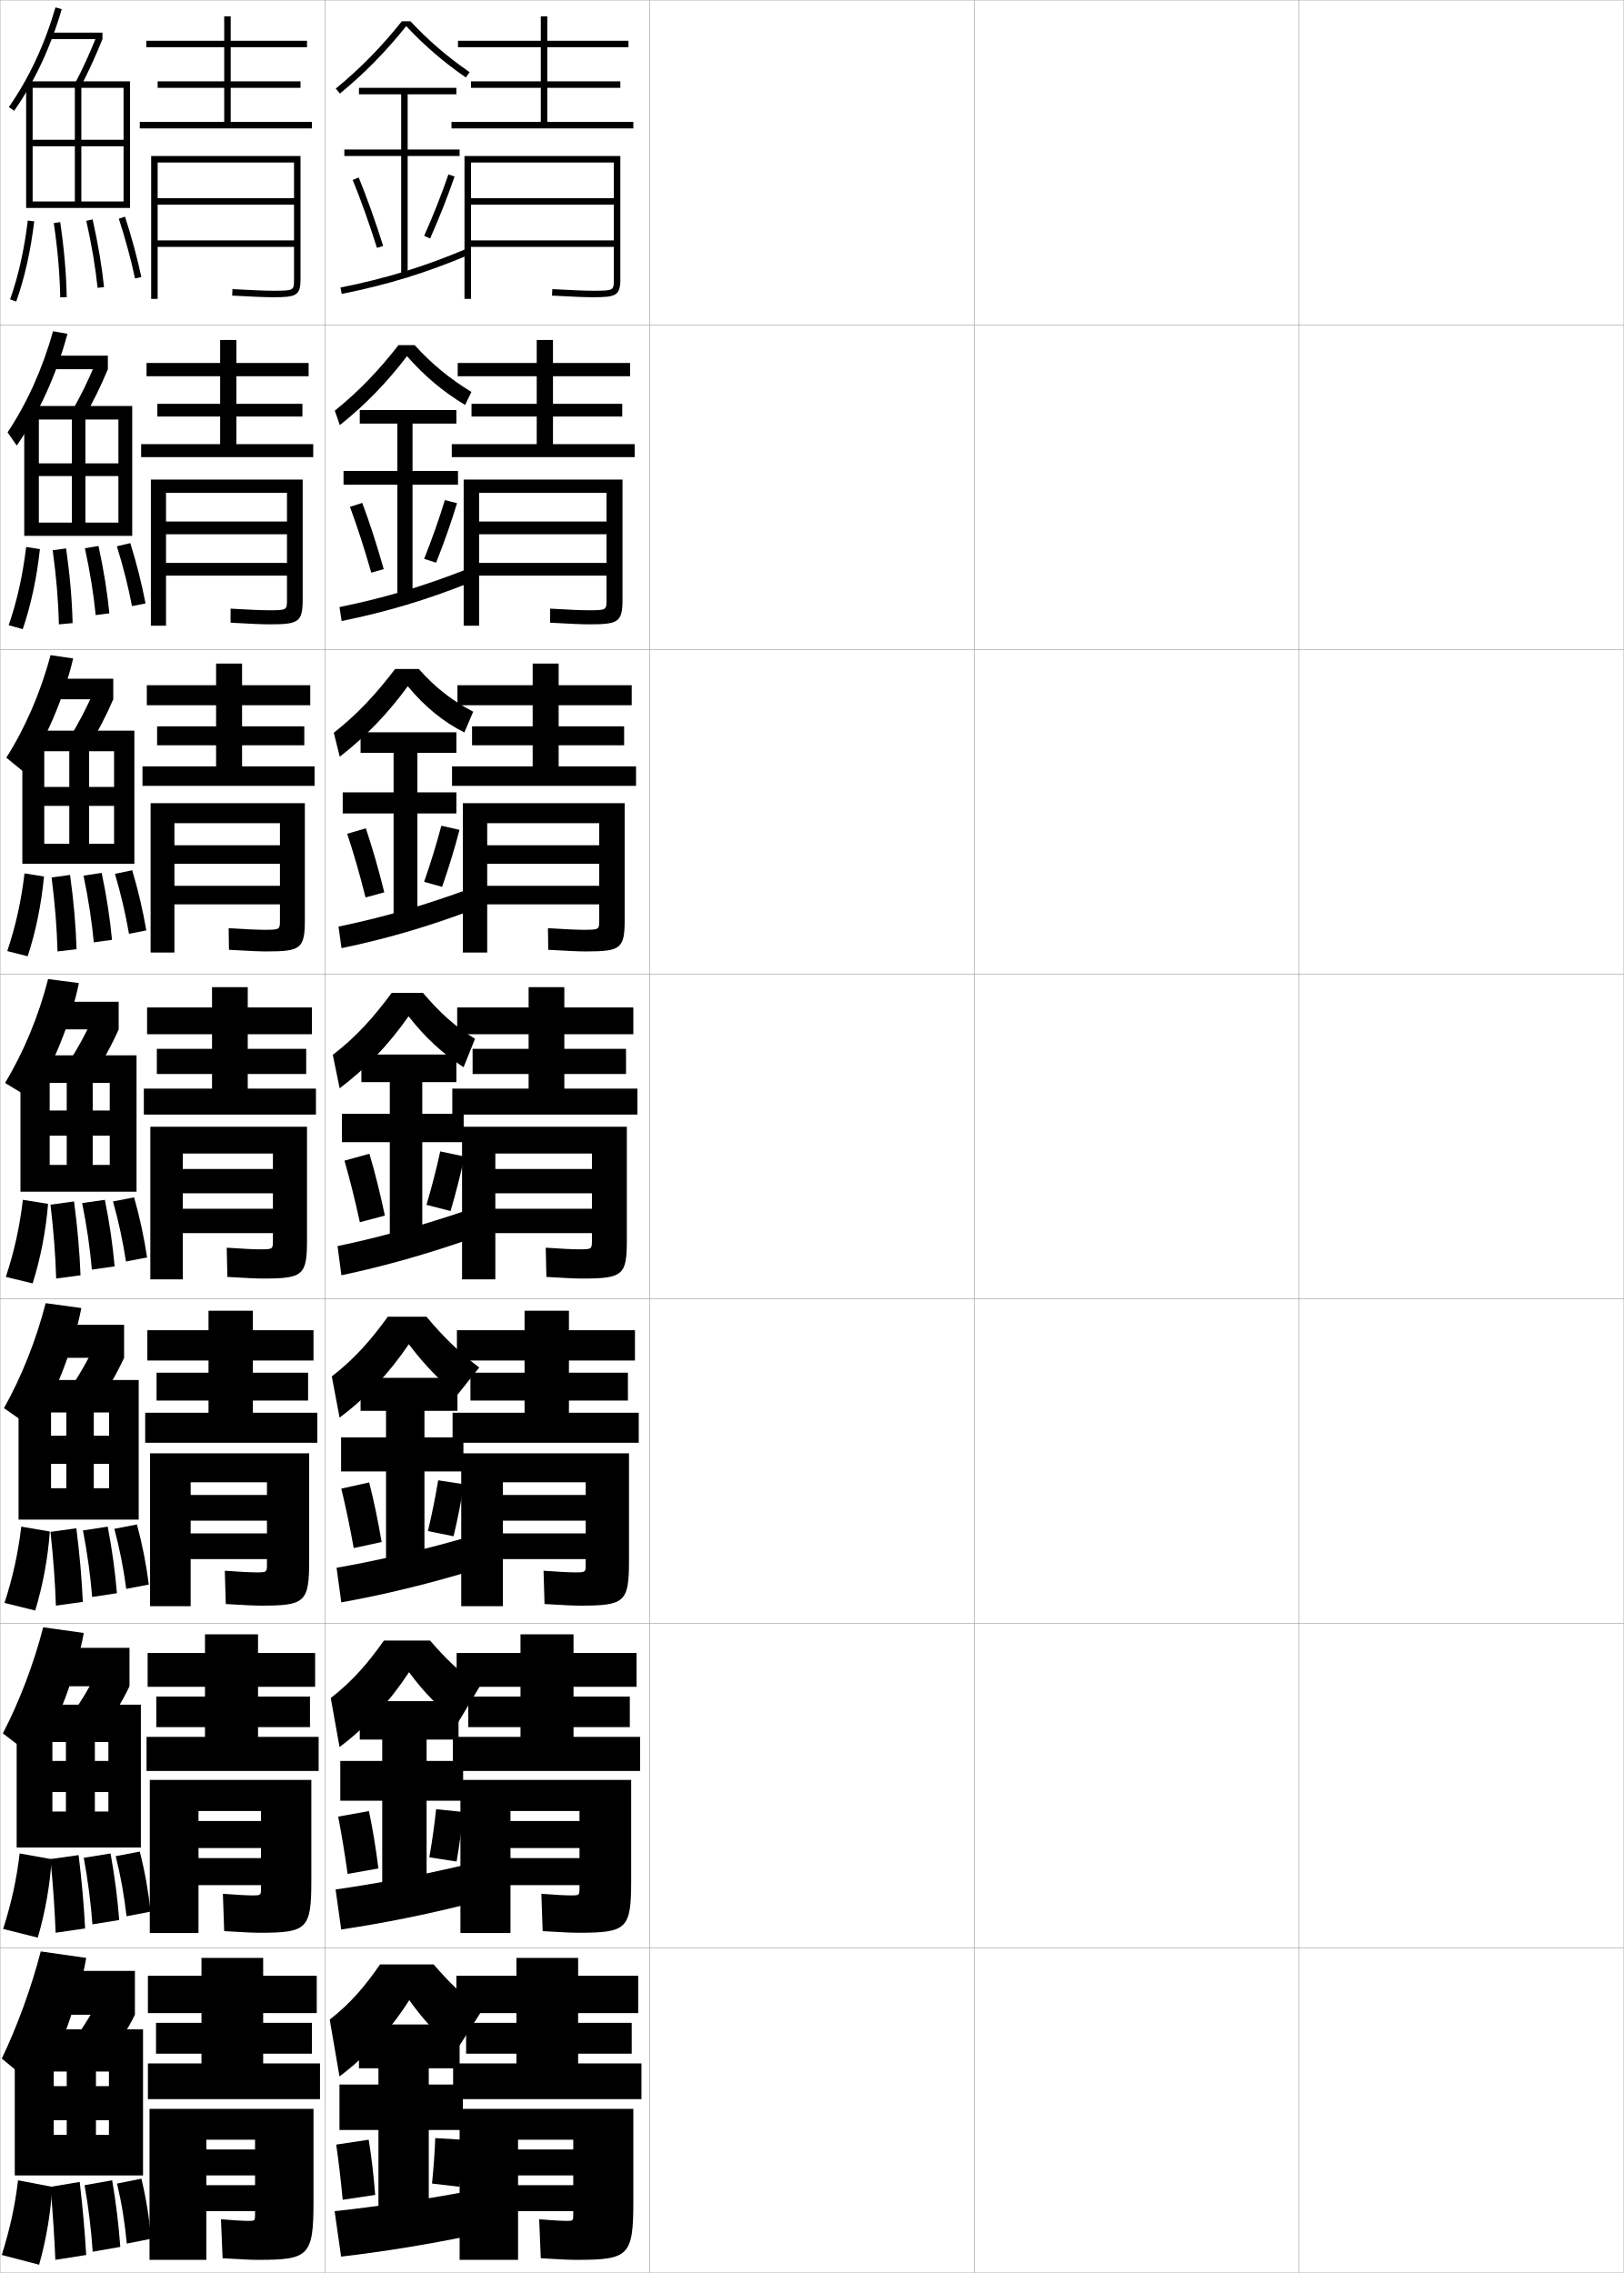
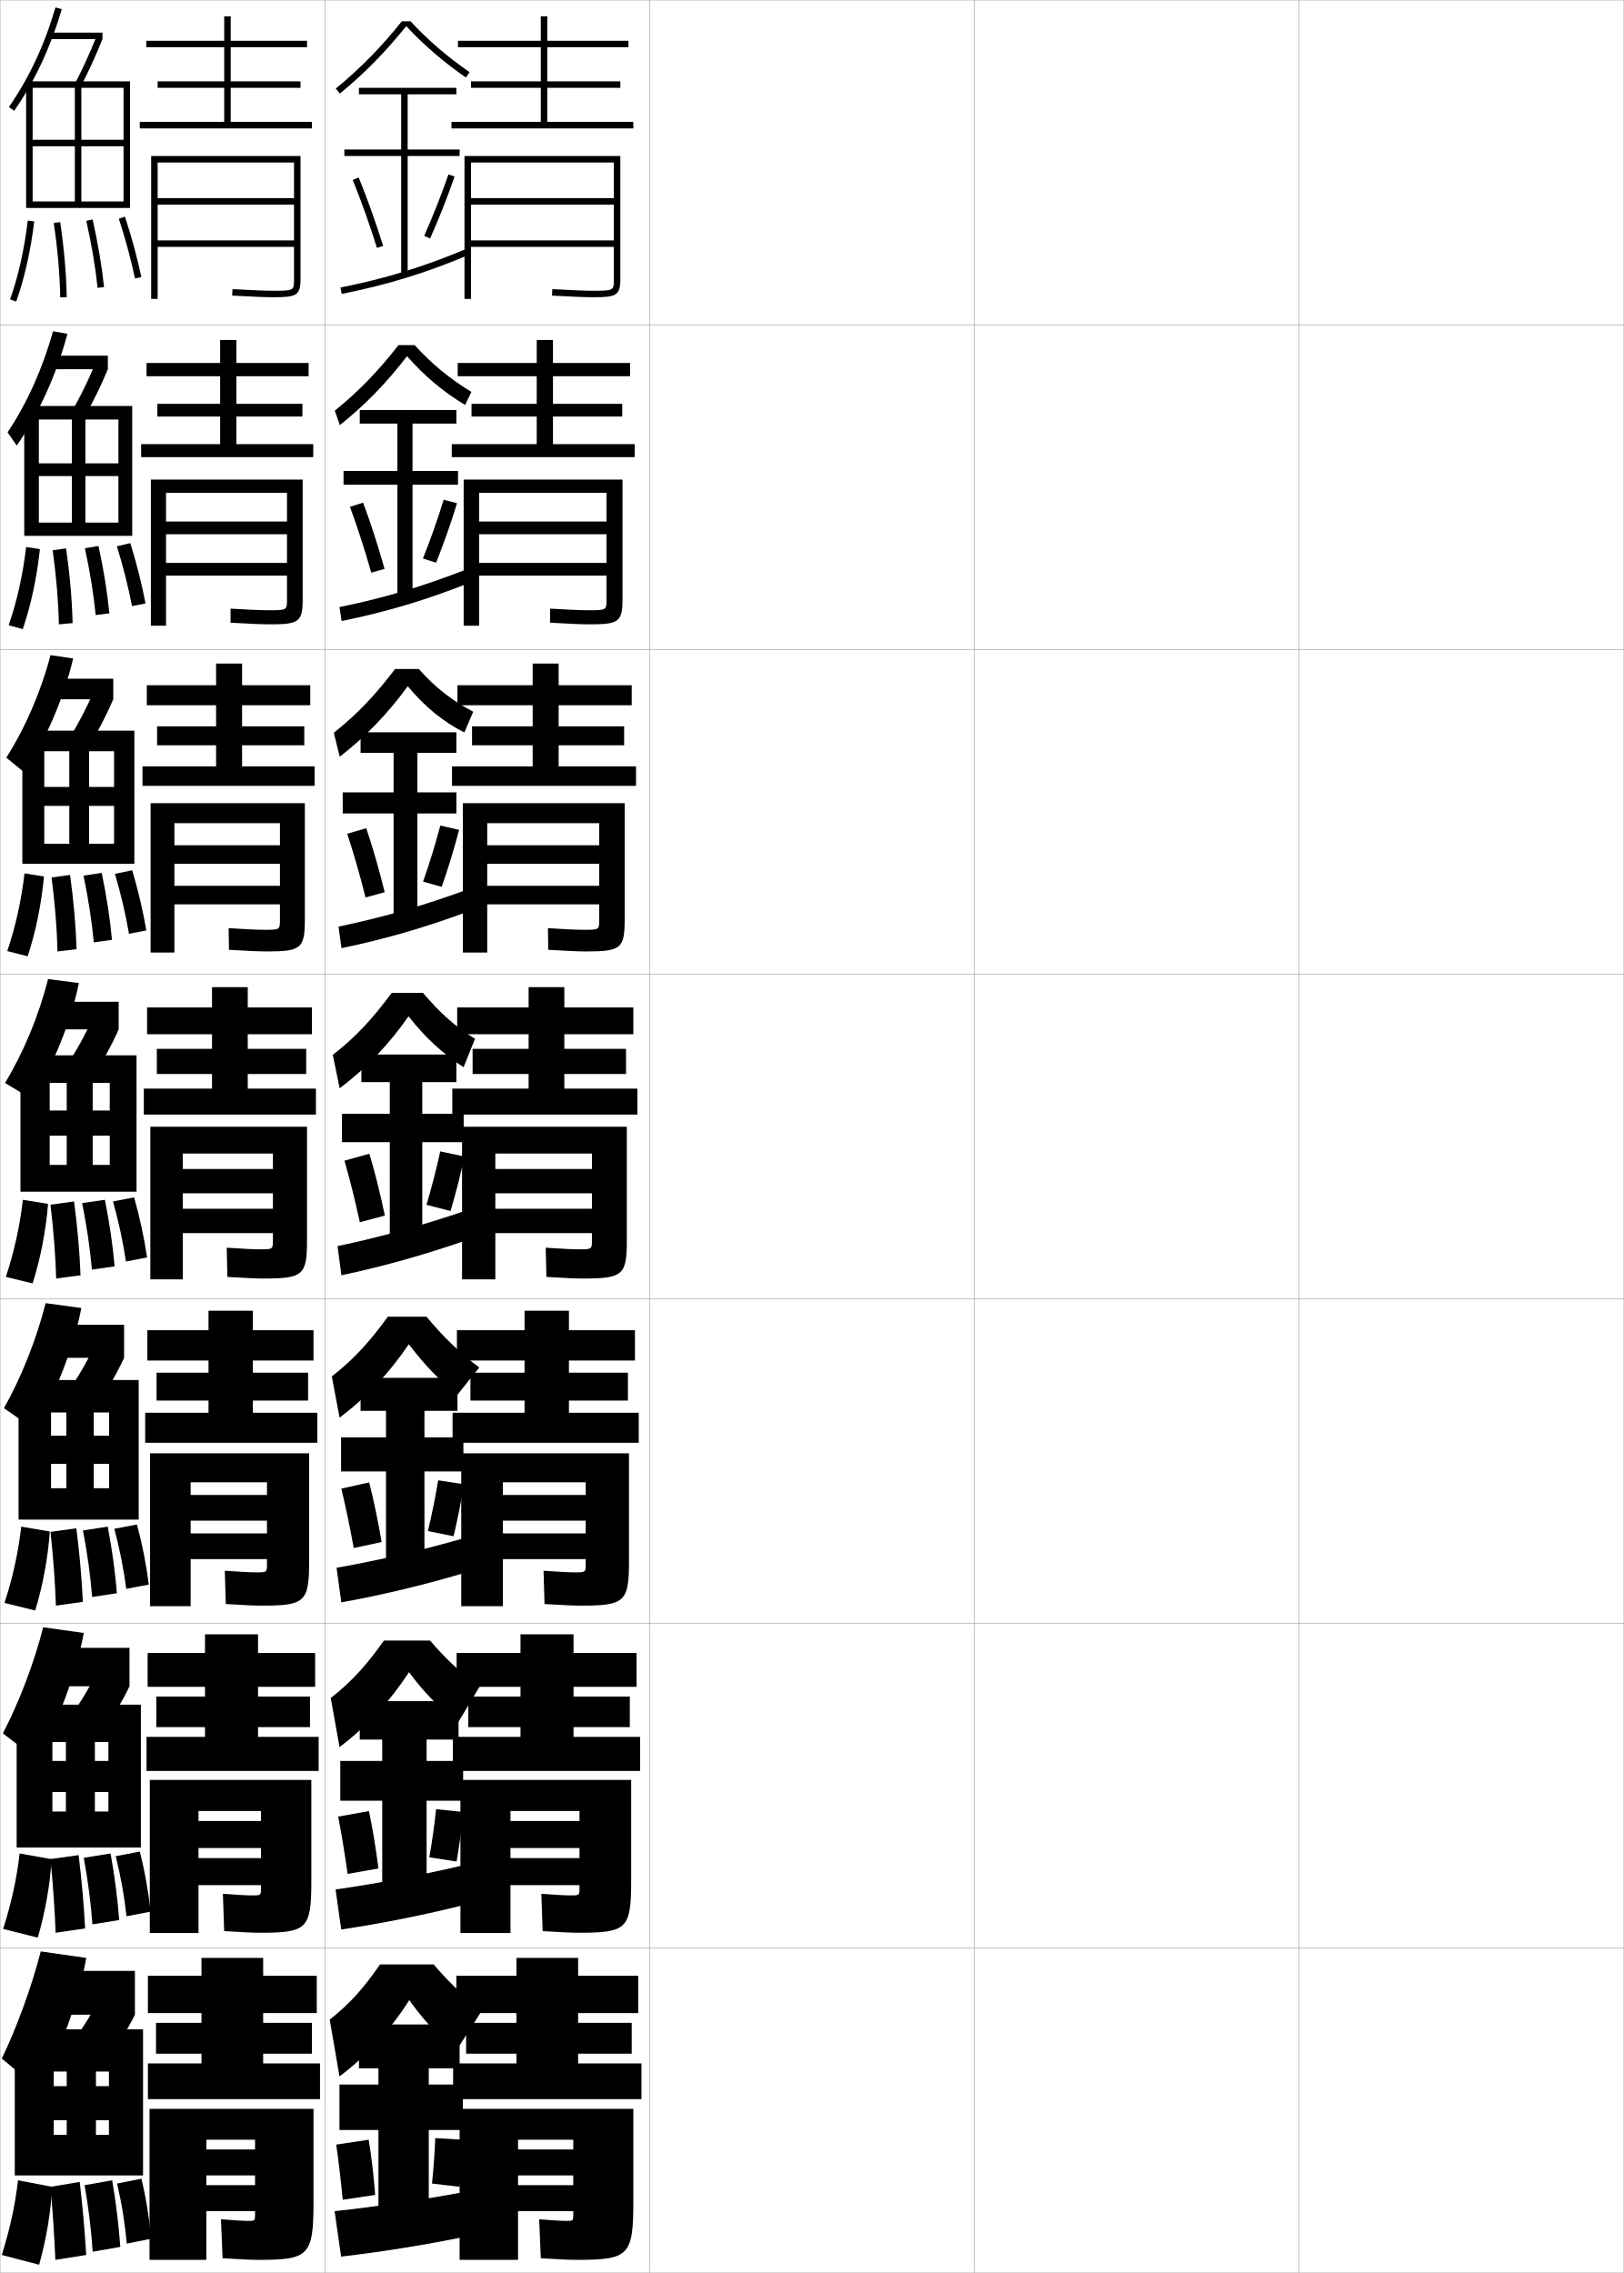
<svg xmlns="http://www.w3.org/2000/svg" width="500.1" height="700.1" viewBox="0 0 500.1 700.1" overflow="visible" enable-background="new 0 0 500.1 700.1" xml:space="preserve">
  <g id="glyphs">
    <g>
      <rect x="0.05" y="0.05" fill="none" stroke="#999999" stroke-width="0.1" width="100" height="100" />
      <rect x="0.05" y="100.05" fill="none" stroke="#999999" stroke-width="0.1" width="100" height="100" />
      <rect x="0.05" y="200.05" fill="none" stroke="#999999" stroke-width="0.1" width="100" height="100" />
      <rect x="0.05" y="300.05" fill="none" stroke="#999999" stroke-width="0.1" width="100" height="100" />
      <rect x="0.05" y="400.05" fill="none" stroke="#999999" stroke-width="0.1" width="100" height="100" />
      <rect x="0.05" y="500.05" fill="none" stroke="#999999" stroke-width="0.1" width="100" height="100" />
      <rect x="0.05" y="600.05" fill="none" stroke="#999999" stroke-width="0.1" width="100" height="100" />
      <rect x="100.05" y="0.05" fill="none" stroke="#999999" stroke-width="0.1" width="100" height="100" />
      <rect x="100.05" y="100.05" fill="none" stroke="#999999" stroke-width="0.1" width="100" height="100" />
      <rect x="100.05" y="200.05" fill="none" stroke="#999999" stroke-width="0.1" width="100" height="100" />
      <rect x="100.05" y="300.05" fill="none" stroke="#999999" stroke-width="0.1" width="100" height="100" />
      <rect x="100.05" y="400.05" fill="none" stroke="#999999" stroke-width="0.1" width="100" height="100" />
      <rect x="100.05" y="500.05" fill="none" stroke="#999999" stroke-width="0.1" width="100" height="100" />
      <rect x="100.05" y="600.05" fill="none" stroke="#999999" stroke-width="0.1" width="100" height="100" />
      <rect x="200.05" y="0.05" fill="none" stroke="#999999" stroke-width="0.1" width="100" height="100" />
      <rect x="200.05" y="100.05" fill="none" stroke="#999999" stroke-width="0.1" width="100" height="100" />
      <rect x="200.05" y="200.05" fill="none" stroke="#999999" stroke-width="0.1" width="100" height="100" />
      <rect x="200.05" y="300.05" fill="none" stroke="#999999" stroke-width="0.1" width="100" height="100" />
      <rect x="200.05" y="400.05" fill="none" stroke="#999999" stroke-width="0.1" width="100" height="100" />
      <rect x="200.05" y="500.05" fill="none" stroke="#999999" stroke-width="0.1" width="100" height="100" />
      <rect x="200.05" y="600.05" fill="none" stroke="#999999" stroke-width="0.1" width="100" height="100" />
      <rect x="300.05" y="0.05" fill="none" stroke="#999999" stroke-width="0.1" width="100" height="100" />
      <rect x="300.05" y="100.05" fill="none" stroke="#999999" stroke-width="0.1" width="100" height="100" />
      <rect x="300.05" y="200.05" fill="none" stroke="#999999" stroke-width="0.1" width="100" height="100" />
      <rect x="300.05" y="300.05" fill="none" stroke="#999999" stroke-width="0.1" width="100" height="100" />
      <rect x="300.05" y="400.05" fill="none" stroke="#999999" stroke-width="0.1" width="100" height="100" />
      <rect x="300.05" y="500.05" fill="none" stroke="#999999" stroke-width="0.1" width="100" height="100" />
      <rect x="300.05" y="600.05" fill="none" stroke="#999999" stroke-width="0.1" width="100" height="100" />
      <rect x="400.05" y="0.05" fill="none" stroke="#999999" stroke-width="0.1" width="100" height="100" />
      <rect x="400.05" y="100.05" fill="none" stroke="#999999" stroke-width="0.1" width="100" height="100" />
      <rect x="400.05" y="200.05" fill="none" stroke="#999999" stroke-width="0.1" width="100" height="100" />
      <rect x="400.05" y="300.05" fill="none" stroke="#999999" stroke-width="0.1" width="100" height="100" />
      <rect x="400.05" y="400.05" fill="none" stroke="#999999" stroke-width="0.1" width="100" height="100" />
      <rect x="400.05" y="500.05" fill="none" stroke="#999999" stroke-width="0.1" width="100" height="100" />
      <rect x="400.05" y="600.05" fill="none" stroke="#999999" stroke-width="0.1" width="100" height="100" />
    </g>
    <g>
-       <g>
-         <path d="M126.422,6.55h-2.659c-6.303,7.899-12.784,14.508-20.348,20.728       l1.27,1.545c7.589-6.241,14.098-12.886,20.422-20.776       c5.51,5.901,11.367,10.968,18.373,15.826l1.141-1.645       C137.675,17.413,131.873,12.408,126.422,6.55z" />
-         <polygon points="141.55,46.05 125.55,46.05 125.55,29.05 140.55,29.05        140.55,27.05 110.55,27.05 110.55,29.05 123.55,29.05 123.55,46.05        106.05,46.05 106.05,48.05 123.55,48.05 123.55,84.55 125.55,84.55        125.55,48.05 141.55,48.05 " />
-         <path d="M108.624,55.429c2.516,6.147,5.099,13.383,7.472,20.922l1.908-0.602       c-2.39-7.591-4.993-14.879-7.528-21.078L108.624,55.429z" />
-         <path d="M130.636,72.644l1.828,0.812c2.826-6.362,5.43-12.96,7.531-19.082       l-1.891-0.648C136.021,59.792,133.438,66.334,130.636,72.644z" />
-         <path d="M104.853,88.569l0.395,1.961c14.248-2.863,25.969-6.47,39.192-12.06       l-0.779-1.842C130.567,82.163,118.962,85.734,104.853,88.569z" />
-       </g>
-       <g>
-         <path d="M143.245,124.737c-6.743-4.058-12.522-8.921-17.899-15.031       c-6.264,8.188-12.919,15.046-20.688,21.241l-1.548-4.462       c7.467-6.012,13.563-12.42,19.612-20.186h4.978       c5.272,5.823,10.89,10.39,17.479,14.416L143.245,124.737z" />
-         <polygon points="141.05,145.05 127.05,145.05 127.05,130.467 140.55,130.467        140.55,126.3 110.8,126.3 110.8,130.467 122.383,130.467 122.383,145.05        105.8,145.05 105.8,149.3 122.383,149.3 122.383,183.8 127.05,183.8        127.05,149.3 141.05,149.3 " />
-         <path d="M107.778,156.115c2.218,5.979,4.483,12.958,6.56,20.269l3.84-1.085       c-2.071-7.339-4.355-14.387-6.607-20.398L107.778,156.115z" />
-         <path d="M130.621,172.128l3.69,1.177c2.438-6.106,4.668-12.46,6.442-18.318       l-3.742-0.957C135.25,159.809,133.035,166.096,130.621,172.128z" />
-         <path d="M104.554,186.982l0.659,4.302c13.954-2.848,26.092-6.491,39.383-11.776       l-0.951-4.144C130.418,180.577,118.411,184.158,104.554,186.982z" />
-       </g>
-       <g>
-         <path d="M143.011,225.603c-6.479-3.258-12.182-7.917-17.425-14.237       c-6.203,8.484-13.006,15.558-20.956,21.707l-1.826-7.379       c7.371-5.804,13.082-12.011,18.877-19.644h7.295       c5.094,5.788,10.527,9.917,16.761,13.155L143.011,225.603z" />
-         <polygon points="140.55,244.05 128.55,244.05 128.55,231.883 140.55,231.883        140.55,225.55 111.05,225.55 111.05,231.883 121.217,231.883 121.217,244.05        105.55,244.05 105.55,250.55 121.217,250.55 121.217,283.05 128.55,283.05        128.55,250.55 140.55,250.55 " />
-         <path d="M106.933,256.802c1.921,5.81,3.869,12.533,5.648,19.615l5.772-1.568       c-1.752-7.087-3.717-13.895-5.686-19.719L106.933,256.802z" />
-         <path d="M130.607,271.612l5.552,1.542c2.05-5.85,3.906-11.961,5.354-17.555       l-5.593-1.266C134.48,259.826,132.631,265.857,130.607,271.612z" />
-         <path d="M104.255,285.396l0.923,6.642c13.66-2.831,26.215-6.513,39.574-11.493       l-1.123-6.444C130.268,278.992,117.86,282.583,104.255,285.396z" />
-       </g>
+       <path d="M126.422,6.55h-2.659c-6.303,7.899-12.784,14.508-20.348,20.728      l1.27,1.545c7.589-6.241,14.098-12.886,20.422-20.776      c5.51,5.901,11.367,10.968,18.373,15.826l1.141-1.645      C137.675,17.413,131.873,12.408,126.422,6.55z" />
+       <polygon points="141.55,46.05 125.55,46.05 125.55,29.05 140.55,29.05       140.55,27.05 110.55,27.05 110.55,29.05 123.55,29.05 123.55,46.05       106.05,46.05 106.05,48.05 123.55,48.05 123.55,84.55 125.55,84.55       125.55,48.05 141.55,48.05 " />
+       <path d="M108.624,55.429c2.516,6.147,5.099,13.383,7.472,20.922l1.908-0.602      c-2.39-7.591-4.993-14.879-7.528-21.078L108.624,55.429z" />
+       <path d="M130.636,72.644l1.828,0.812c2.826-6.362,5.43-12.96,7.531-19.082      l-1.891-0.648C136.021,59.792,133.438,66.334,130.636,72.644z" />
+       <path d="M104.853,88.569l0.395,1.961c14.248-2.863,25.969-6.47,39.192-12.06      l-0.779-1.842C130.567,82.163,118.962,85.734,104.853,88.569z" />
+     </g>
+     <g>
+       <path d="M143.245,124.737c-6.743-4.058-12.522-8.921-17.899-15.031      c-6.264,8.188-12.919,15.046-20.688,21.241l-1.548-4.462      c7.467-6.012,13.563-12.42,19.612-20.186h4.978      c5.272,5.823,10.89,10.39,17.479,14.416L143.245,124.737z" />
+       <polygon points="141.05,145.05 127.05,145.05 127.05,130.467 140.55,130.467       140.55,126.3 110.8,126.3 110.8,130.467 122.383,130.467 122.383,145.05       105.8,145.05 105.8,149.3 122.383,149.3 122.383,183.8 127.05,183.8       127.05,149.3 141.05,149.3 " />
+       <path d="M107.778,156.115c2.218,5.979,4.483,12.958,6.56,20.269l4.095-1.167      c-2.071-7.339-4.355-14.387-6.607-20.398L107.778,156.115z" />
+       <path d="M130.245,172.032l4.066,1.273c2.438-6.106,4.668-12.46,6.442-18.318      l-4.118-1.053C134.874,159.712,132.659,166,130.245,172.032z" />
+       <path d="M104.554,186.982l0.659,4.302c13.954-2.848,26.092-6.491,39.383-11.776      l-0.951-4.144C130.418,180.577,118.411,184.158,104.554,186.982z" />
+     </g>
+     <g>
+       <path d="M143.011,225.603c-6.479-3.258-12.182-7.917-17.425-14.237      c-6.203,8.484-13.006,15.558-20.956,21.707l-1.826-7.379      c7.371-5.804,13.082-12.011,18.877-19.644h7.295      c5.094,5.788,10.527,9.917,16.761,13.155L143.011,225.603z" />
+       <polygon points="140.55,244.05 128.55,244.05 128.55,231.883 140.55,231.883       140.55,225.55 111.05,225.55 111.05,231.883 121.217,231.883 121.217,244.05       105.55,244.05 105.55,250.55 121.217,250.55 121.217,283.05 128.55,283.05       128.55,250.55 140.55,250.55 " />
+       <path d="M104.255,285.396l0.923,6.642c13.66-2.831,26.215-6.513,39.574-11.493      l-1.123-6.444C130.268,278.992,117.86,282.583,104.255,285.396z" />
    </g>
    <g>
      <path d="M142.776,328.719c-6.459-4.192-11.841-9.164-16.951-15.693      c-6.143,8.781-13.094,16.069-21.224,22.173l-2.104-10.297      c7.274-5.597,12.6-11.603,18.142-19.102h9.613      c4.916,5.753,9.742,10.361,16.043,14.144L142.776,328.719z" />
      <polygon points="142.8,343.05 130.05,343.05 130.05,333.3 140.55,333.3       140.55,324.8 111.3,324.8 111.3,333.3 120.05,333.3 120.05,343.05       105.3,343.05 105.3,351.8 120.05,351.8 120.05,382.3 130.05,382.3       130.05,351.8 142.8,351.8 " />
      <path d="M106.087,357.489c1.623,5.641,3.254,12.107,4.736,18.961l7.703-2.051      c-1.434-6.836-3.078-13.402-4.764-19.039L106.087,357.489z" />
      <path d="M131.343,371.097l7.414,1.906c1.662-5.594,3.145-11.462,4.266-16.791      l-7.445-1.574C134.46,359.843,132.978,365.618,131.343,371.097z" />
      <path d="M143.613,372.836c-13.495,4.57-26.305,8.171-39.657,10.973l1.188,8.982      c13.365-2.814,26.339-6.534,39.765-11.21L143.613,372.836z" />
+     </g>
+     <g>
+       <path d="M106.933,256.802c1.921,5.81,3.869,12.533,5.648,19.615l5.899-1.608      c-1.752-7.088-3.717-13.895-5.686-19.719L106.933,256.802z" />
+       <path d="M130.294,271.564l5.74,1.589c2.05-5.85,3.906-11.961,5.354-17.555      l-5.782-1.314C134.167,259.777,132.318,265.809,130.294,271.564z" />
    </g>
    <g>
      <path d="M140.883,429.595c-5.292-4.176-10.083-9.113-14.982-15.561      c-6.067,8.957-13.185,16.529-21.316,22.615l-2.402-12.699      c7.011-5.425,12.019-11.158,17.262-18.4h11.909      c5.178,6.258,10.445,11.303,16.241,15.646L140.883,429.595z" />
      <polygon points="142.717,442.716 130.717,442.716 130.717,434.55 140.883,434.55       140.883,424.384 111.05,424.384 111.05,434.55 118.883,434.55 118.883,442.716       105.05,442.716 105.05,453.216 118.883,453.216 118.883,481.55 130.717,481.55       130.717,453.216 142.717,453.216 " />
      <path d="M105.116,458.509c1.326,5.473,2.639,11.684,3.824,18.309l8.594-1.867      c-1.115-6.586-2.439-12.911-3.843-18.359L105.116,458.509z" />
      <path d="M131.787,471.581l7.9,1.604c1.274-5.337,2.383-10.962,3.178-16.027      l-7.922-1.215C134.148,460.86,133.033,466.38,131.787,471.581z" />
      <path d="M143.592,473.573c-13.548,3.893-26.816,6.998-39.938,9.316l1.458,10.654      c13.053-2.354,26.472-5.598,39.843-9.641L143.592,473.573z" />
    </g>
    <g>
      <path d="M141.115,530.472c-5.954-4.525-10.451-9.062-15.14-15.43      c-5.992,9.135-13.275,16.989-21.408,23.058L101.866,523      c6.747-5.254,11.437-10.716,16.381-17.7h14.205      c4.608,5.357,9.161,9.897,15.348,14.048L141.115,530.472z" />
      <polygon points="142.633,542.383 131.383,542.383 131.383,535.8 141.216,535.8       141.216,523.967 110.8,523.967 110.8,535.8 117.716,535.8 117.716,542.383       104.8,542.383 104.8,554.633 117.716,554.633 117.716,580.8 131.383,580.8       131.383,554.633 142.633,554.633 " />
      <path d="M104.146,559.529c1.029,5.304,2.023,11.258,2.912,17.654L116.542,575.5      c-0.797-6.334-1.801-12.419-2.921-17.68L104.146,559.529z" />
      <path d="M132.231,572.065l8.388,1.302c0.886-5.081,1.62-10.463,2.089-15.264      l-8.398-0.857C133.837,561.877,133.088,567.141,132.231,572.065z" />
      <path d="M143.571,574.312c-13.601,3.213-27.329,5.823-40.219,7.658l1.729,12.327      c12.74-1.894,26.605-4.66,39.921-8.07L143.571,574.312z" />
    </g>
    <g>
      <path d="M140.55,631.55c-5.833-4.761-9.953-9.12-14.5-15.5      c-5.917,9.312-13.365,17.449-21.5,23.5l-3-17.5c6.483-5.083,10.854-10.273,15.5-17h16.5      c4.455,5.159,8.871,9.666,15,14L140.55,631.55z" />
      <polygon points="132.05,680.05 132.05,656.05 142.55,656.05 142.55,642.05       132.05,642.05 132.05,637.05 141.55,637.05 141.55,623.55 110.55,623.55       110.55,637.05 116.55,637.05 116.55,642.05 104.55,642.05 104.55,656.05       116.55,656.05 116.55,680.05 " />
      <path d="M103.55,660.55c0.732,5.135,1.408,10.832,2,17l10-1.5      c-0.479-6.082-1.163-11.927-2-17L103.55,660.55z" />
      <path d="M133.05,672.55l8.5,1c0.498-4.825,0.857-9.964,1-14.5l-8.5-0.5      C133.9,662.895,133.518,667.901,133.05,672.55z" />
      <path d="M143.55,675.05c-13.654,2.534-27.841,4.648-40.5,6l2,14      c12.427-1.434,26.738-3.723,40-6.5L143.55,675.05z" />
    </g>
    <g>
      <polygon points="168.55,37.55 168.55,27.05 191.05,27.05 191.05,25.05       168.55,25.05 168.55,14.55 193.55,14.55 193.55,12.55 168.55,12.55       168.55,5.05 166.55,5.05 166.55,12.55 141.05,12.55 141.05,14.55       166.55,14.55 166.55,25.05 145.05,25.05 145.05,27.05 166.55,27.05       166.55,37.55 139.05,37.55 139.05,39.55 195.05,39.55 195.05,37.55 " />
      <path d="M189.05,86.01c0,3.474,0,3.54-6.5,3.54c-2.289,0-6.244-0.158-12.445-0.498      l-0.109,1.996c6.238,0.343,10.229,0.502,12.555,0.502c7.107,0,8.5-0.443,8.5-5.54      V48.05h-48v44h2v-42h44v11h-44v2h44v11h-44v2h44V86.01z" />
    </g>
    <g>
      <g>
        <polygon points="170.3,136.799 170.3,128.299 191.633,128.299 191.633,124.383        170.3,124.383 170.3,115.883 194.049,115.883 194.049,111.8 170.3,111.8        170.3,104.716 165.299,104.716 165.299,111.8 140.966,111.8 140.966,115.883        165.299,115.883 165.299,124.383 145.216,124.383 145.216,128.299 165.299,128.299        165.299,136.799 139.133,136.799 139.133,140.8 195.466,140.8 195.466,136.799        " />
        <path d="M181.466,192.3c8.918,0,10.25-0.629,10.25-7.617v-36.967h-48.917v45       h4.75v-40.917h39.25v8.833h-39.25v3.917h39.25v8.833h-39.25v3.916h39.25v7.384       c0,3.232-0.009,3.283-5.667,3.283c-2.148,0-5.875-0.157-11.706-0.499       l-0.005,4.331C175.658,192.153,179.266,192.3,181.466,192.3z" />
      </g>
      <g>
        <polygon points="172.05,236.05 172.05,229.55 192.216,229.55 192.216,223.716        172.05,223.716 172.05,217.216 194.55,217.216 194.55,211.05 172.05,211.05        172.05,204.383 164.05,204.383 164.05,211.05 140.883,211.05 140.883,217.216        164.05,217.216 164.05,223.716 145.383,223.716 145.383,229.55 164.05,229.55        164.05,236.05 139.216,236.05 139.216,242.05 195.883,242.05 195.883,236.05        " />
        <path d="M180.383,293.05c10.729,0,12-0.815,12-9.693v-35.974h-49.833v46h7.5v-39.833h34.5       v6.792h-34.5v5.708h34.5v6.792h-34.5v5.708h34.5v4.807       c0,2.991-0.018,3.026-4.833,3.026c-2.006,0-5.507-0.155-10.966-0.499       l0.099,6.665C175.084,292.915,178.309,293.05,180.383,293.05z" />
      </g>
      <g>
        <polygon points="173.8,335.3 173.8,330.8 192.8,330.8 192.8,323.05        173.8,323.05 173.8,318.55 195.05,318.55 195.05,310.3 173.8,310.3        173.8,304.05 162.8,304.05 162.8,310.3 140.8,310.3 140.8,318.55        162.8,318.55 162.8,323.05 145.55,323.05 145.55,330.8 162.8,330.8        162.8,335.3 139.3,335.3 139.3,343.3 196.3,343.3 196.3,335.3        " />
        <path d="M179.3,393.8c12.539,0,13.75-1.001,13.75-11.77v-34.98h-50.75v47h10.25v-38.75h29.75       v4.75h-29.75v7.5h29.75v4.75h-29.75v7.5h29.75v2.23c0,2.75-0.026,2.77-4,2.77       c-1.865,0-5.139-0.154-10.227-0.5l0.203,9       C174.51,393.677,177.352,393.8,179.3,393.8z" />
      </g>
      <g>
        <polygon points="175.217,435.134 175.217,431.384 193.383,431.384 193.383,422.8        175.217,422.8 175.217,419.05 195.55,419.05 195.55,409.716 175.217,409.716        175.217,403.716 161.55,403.716 161.55,409.716 140.717,409.716 140.717,419.05        161.55,419.05 161.55,422.8 144.883,422.8 144.883,431.384 161.55,431.384        161.55,435.134 139.383,435.134 139.383,444.384 196.717,444.384 196.717,435.134        " />
        <path d="M178.717,494.55c13.726,0,15-1.07,15-13.846v-33.07h-51.667v47.082h12.833       v-38.166h25.5v3.916h-25.5v7.918h25.5v3.916h-25.5v7.916h25.5v1.57       c0,2.488-0.034,2.514-3.333,2.514c-1.723,0-4.896-0.154-9.651-0.5l0.303,10.25       C173.985,494.433,176.75,494.55,178.717,494.55z" />
      </g>
      <g>
        <polygon points="176.633,534.967 176.633,531.967 193.966,531.967 193.966,522.55        176.633,522.55 176.633,519.55 196.05,519.55 196.05,509.133 176.633,509.133        176.633,503.383 160.3,503.383 160.3,509.133 140.633,509.133 140.633,519.55        160.3,519.55 160.3,522.55 144.216,522.55 144.216,531.967 160.3,531.967        160.3,534.967 139.467,534.967 139.467,545.467 197.133,545.467 197.133,534.967        " />
        <path d="M178.133,595.3c14.912,0,16.25-1.141,16.25-15.923v-31.16h-52.583v47.166       h15.417v-37.583h21.25v3.083h-21.25v8.334h21.25v3.083h-21.25v8.333h21.25v0.91       c0,2.225-0.042,2.257-2.667,2.257c-1.58,0-4.652-0.155-9.076-0.5l0.401,11.5       C173.46,595.189,176.148,595.3,178.133,595.3z" />
      </g>
    </g>
    <g>
      <polygon points="178.05,635.55 178.05,632.55 194.55,632.55 194.55,623.05       178.05,623.05 178.05,620.05 196.55,620.05 196.55,608.55 178.05,608.55       178.05,603.05 159.05,603.05 159.05,608.55 140.55,608.55 140.55,620.05       159.05,620.05 159.05,623.05 143.55,623.05 143.55,632.55 159.05,632.55       159.05,635.55 139.55,635.55 139.55,646.55 197.55,646.55 197.55,635.55 " />
      <path d="M177.55,696.05c16.099,0,17.5-1.211,17.5-18v-28.5h-53.5v46.5h18v-37h17v3h-17v8h17v3h-17v8h17v1      c0,1.961-0.05,2-2,2c-1.438,0-4.409-0.155-8.5-0.5l0.5,12      C172.936,695.945,175.546,696.05,177.55,696.05z" />
    </g>
    <g>
      <polygon points="71.05,37.55 71.05,27.05 92.55,27.05 92.55,25.05       71.05,25.05 71.05,14.55 94.55,14.55 94.55,12.55 71.05,12.55       71.05,5.05 69.05,5.05 69.05,12.55 45.05,12.55 45.05,14.55       69.05,14.55 69.05,25.05 48.55,25.05 48.55,27.05 69.05,27.05       69.05,37.55 43.05,37.55 43.05,39.55 96.05,39.55 96.05,37.55 " />
      <path d="M90.55,86.01c0,3.474,0,3.54-6.5,3.54c-2.289,0-6.244-0.158-12.445-0.498      l-0.109,1.996c6.238,0.343,10.229,0.502,12.555,0.502c7.107,0,8.5-0.443,8.5-5.54      V48.05h-46v44h2v-42h42v11h-42v2h42v11h-42v2h42V86.01z" />
    </g>
    <g>
      <g>
        <polygon points="72.799,136.799 72.799,128.299 93.133,128.299 93.133,124.383        72.799,124.383 72.799,115.883 95.049,115.883 95.049,111.8 72.799,111.8        72.799,104.716 67.799,104.716 67.799,111.8 45.133,111.8 45.133,115.883        67.799,115.883 67.799,124.383 48.466,124.383 48.466,128.299 67.799,128.299        67.799,136.799 43.466,136.799 43.466,140.8 96.466,140.8 96.466,136.799 " />
        <path d="M83.049,192.3c8.834,0,10.167-0.629,10.167-7.617v-36.967H46.466v45h4.667       v-40.917h37.25v8.833h-37.25v3.917h37.25v8.833h-37.25v3.916h37.25v7.384       c0,3.232-0.009,3.283-5.667,3.283c-2.147,0-5.875-0.157-11.706-0.499       l-0.005,4.331C77.242,192.153,80.849,192.3,83.049,192.3z" />
      </g>
      <g>
        <polygon points="74.55,236.05 74.55,229.55 93.716,229.55 93.716,223.716        74.55,223.716 74.55,217.216 95.55,217.216 95.55,211.05 74.55,211.05        74.55,204.383 66.55,204.383 66.55,211.05 45.216,211.05 45.216,217.216        66.55,217.216 66.55,223.716 48.383,223.716 48.383,229.55 66.55,229.55        66.55,236.05 43.883,236.05 43.883,242.05 96.883,242.05 96.883,236.05 " />
        <path d="M82.05,293.05c10.562,0,11.833-0.815,11.833-9.693v-35.974h-47.5v46h7.333       v-39.833h32.5v6.792h-32.5v5.708h32.5v6.792h-32.5v5.708h32.5v4.807       c0,2.991-0.018,3.026-4.833,3.026c-2.006,0-5.507-0.155-10.966-0.499       l0.099,6.665C76.751,292.915,79.976,293.05,82.05,293.05z" />
      </g>
      <g>
        <polygon points="76.3,335.3 76.3,330.8 94.3,330.8 94.3,323.05        76.3,323.05 76.3,318.55 96.05,318.55 96.05,310.3 76.3,310.3        76.3,304.05 65.3,304.05 65.3,310.3 45.3,310.3 45.3,318.55        65.3,318.55 65.3,323.05 48.3,323.05 48.3,330.8 65.3,330.8        65.3,335.3 44.3,335.3 44.3,343.3 97.3,343.3 97.3,335.3 " />
        <path d="M81.05,393.8c12.289,0,13.5-1.001,13.5-11.77v-34.98h-48.25v47h10v-38.75h27.75v4.75       h-27.75v7.5h27.75v4.75h-27.75v7.5h27.75v2.23c0,2.75-0.026,2.77-4,2.77       c-1.865,0-5.139-0.154-10.227-0.5l0.203,9       C76.26,393.677,79.102,393.8,81.05,393.8z" />
      </g>
      <g>
        <polygon points="77.883,435.134 77.883,431.384 94.883,431.384 94.883,422.8        77.883,422.8 77.883,419.05 96.55,419.05 96.55,409.716 77.883,409.716        77.883,403.716 64.217,403.716 64.217,409.716 45.383,409.716 45.383,419.05        64.217,419.05 64.217,422.8 48.217,422.8 48.217,431.384 64.217,431.384        64.217,435.134 44.717,435.134 44.717,444.384 97.717,444.384 97.717,435.134 " />
        <path d="M80.55,494.55c13.393,0,14.667-1.07,14.667-13.846v-33.07h-49v47.082h12.5       v-38.166h23.5v3.916h-23.5v7.918h23.5v3.916h-23.5v7.916h23.5v1.57       c0,2.488-0.034,2.514-3.334,2.514c-1.723,0-4.896-0.154-9.65-0.5l0.302,10.25       C75.818,494.433,78.583,494.55,80.55,494.55z" />
      </g>
      <g>
        <polygon points="79.466,534.967 79.466,531.967 95.466,531.967 95.466,522.55        79.466,522.55 79.466,519.55 97.05,519.55 97.05,509.133 79.466,509.133        79.466,503.383 63.133,503.383 63.133,509.133 45.467,509.133 45.467,519.55        63.133,519.55 63.133,522.55 48.133,522.55 48.133,531.967 63.133,531.967        63.133,534.967 45.133,534.967 45.133,545.467 98.133,545.467 98.133,534.967 " />
        <path d="M80.05,595.3c14.496,0,15.833-1.141,15.833-15.923v-31.16h-49.75v47.166h15       v-37.583h19.25v3.083h-19.25v8.334h19.25v3.083h-19.25v8.333h19.25v0.91       c0,2.225-0.042,2.257-2.667,2.257c-1.58,0-4.652-0.155-9.075-0.5l0.401,11.5       C75.377,595.189,78.064,595.3,80.05,595.3z" />
      </g>
    </g>
    <g>
      <polygon points="81.05,635.55 81.05,632.55 96.05,632.55 96.05,623.05       81.05,623.05 81.05,620.05 97.55,620.05 97.55,608.55 81.05,608.55       81.05,603.05 62.05,603.05 62.05,608.55 45.55,608.55 45.55,620.05       62.05,620.05 62.05,623.05 48.05,623.05 48.05,632.55 62.05,632.55       62.05,635.55 45.55,635.55 45.55,646.55 98.55,646.55 98.55,635.55 " />
      <path d="M79.55,696.05c15.599,0,17-1.211,17-18v-28.5h-50.5v46.5h17.5v-37h15v3h-15v8h15v3h-15v8h15v1      c0,1.961-0.05,2-2,2c-1.438,0-4.409-0.155-8.5-0.5l0.5,12      C74.936,695.945,77.546,696.05,79.55,696.05z" />
    </g>
    <g>
      <path d="M2.729,32.979l1.641,1.143c6.301-9.044,11.227-19.572,14.64-31.292      l-1.92-0.559C13.737,13.78,8.905,24.112,2.729,32.979z" />
      <rect x="15.55" y="10.05" width="16" height="2" />
      <path d="M23.165,25.585l1.771,0.93c2.273-4.338,4.622-9.475,6.613-14.465      l-1.857-0.74C27.727,16.237,25.408,21.308,23.165,25.585z" />
      <polygon points="10.05,27.05 38.05,27.05 38.05,43.05 10.05,43.05       10.05,45.05 38.05,45.05 38.05,62.05 25.05,62.05 25.05,27.05       23.05,27.05 23.05,62.05 10.05,62.05 10.05,64.05 40.05,64.05       40.05,25.05 8.05,25.05 8.05,64.05 10.05,64.05 " />
      <path d="M3.107,92.216l1.885,0.668c2.596-7.324,4.463-15.64,5.551-24.715      l-1.986-0.238C7.486,76.86,5.653,85.03,3.107,92.216z" />
      <path d="M16.561,68.695c1.199,8.153,1.851,15.636,1.989,22.874l2-0.039      c-0.141-7.324-0.799-14.889-2.011-23.126L16.561,68.695z" />
      <path d="M26.574,68.019c1.657,7.392,2.829,14.334,3.48,20.635l1.99-0.207      c-0.66-6.378-1.845-13.398-3.52-20.865L26.574,68.019z" />
      <path d="M36.599,67.358c2.047,6.305,3.767,12.666,4.973,18.397l1.957-0.412      c-1.221-5.799-2.959-12.231-5.027-18.603L36.599,67.358z" />
    </g>
    <g>
      <g>
        <path d="M5.159,137.235l-2.823-4.066c5.981-8.967,10.813-19.703,13.99-31.139       l4.447,0.79C17.452,115.231,11.969,127.351,5.159,137.235z" />
        <rect x="15.133" y="109.549" width="18.083" height="4.167" />
        <path d="M33.216,113.716c-2.005,4.874-4.604,10.198-7.159,14.643l-3.764-1.953       c2.426-4.188,5.006-9.45,6.935-14.184L33.216,113.716z" />
        <polygon points="26.3,129.216 22.133,129.216 22.133,160.966 11.967,160.966        11.967,165.049 40.716,165.049 40.716,125.049 7.466,125.049 7.466,165.049        11.967,165.049 11.967,129.216 36.466,129.216 36.466,142.716 11.967,142.716        11.967,146.633 36.466,146.633 36.466,160.966 26.3,160.966 " />
        <path d="M2.671,192.577l4.336,1.204c2.544-7.449,4.341-15.855,5.284-24.644       l-4.237-0.667C7.009,177.203,5.235,185.167,2.671,192.577z" />
        <path d="M18.133,192.313l4.231-0.397c-0.184-7.247-0.841-14.842-2.007-23       l-4.134,0.564C17.343,177.607,17.972,185.122,18.133,192.313z" />
        <path d="M29.469,189.452l4.215-0.542c-0.631-6.423-1.746-13.378-3.346-20.744       l-4.189,0.696C27.736,176.196,28.844,183.081,29.469,189.452z" />
        <path d="M40.647,186.687l4.168-0.83c-1.12-5.905-2.721-12.264-4.685-18.568       l-4.131,0.967C37.945,174.532,39.53,180.827,40.647,186.687z" />
      </g>
      <g>
        <path d="M7.479,237.893l-5.537-4.533c5.786-9.067,10.62-20.207,13.62-31.569       l6.973,1.02C19.633,215.029,14.131,227.873,7.479,237.893z" />
        <rect x="14.716" y="209.05" width="20.167" height="6.333" />
        <path d="M34.883,215.383c-2.019,4.759-4.869,10.269-7.704,14.822l-5.757-2.977       c2.608-4.099,5.452-9.551,7.342-14.092L34.883,215.383z" />
        <polygon points="27.425,231.383 21.341,231.383 21.341,259.883 13.633,259.883        13.633,266.05 41.383,266.05 41.383,225.05 6.883,225.05 6.883,266.05        13.633,266.05 13.633,231.383 35.133,231.383 35.133,242.383 13.633,242.383        13.633,248.216 35.133,248.216 35.133,259.883 27.425,259.883 " />
        <path d="M2.235,292.938l6.293,1.602c2.492-7.574,4.22-16.07,5.017-24.572       l-5.994-0.958C6.532,277.546,4.817,285.305,2.235,292.938z" />
        <path d="M17.716,293.057l5.866-0.699c-0.228-7.169-0.884-14.795-2.004-22.875       l-5.691,0.782C16.927,278.367,17.532,285.914,17.716,293.057z" />
        <path d="M28.885,290.251l5.607-0.771c-0.603-6.468-1.648-13.356-3.173-20.622       l-5.595,0.848C27.24,276.981,28.285,283.809,28.885,290.251z" />
        <path d="M39.724,287.618l5.334-1.04c-1.02-6.01-2.483-12.296-4.343-18.534       l-5.315,1.108C37.246,275.401,38.695,281.629,39.724,287.618z" />
      </g>
      <g>
        <path d="M9.8,338.55l-8.25-5c5.591-9.168,10.426-20.711,13.25-32l9.5,1.25       C21.813,314.827,16.293,328.395,9.8,338.55z" />
        <rect x="14.3" y="308.55" width="22.25" height="8.5" />
        <path d="M36.55,317.05c-2.033,4.643-5.134,10.339-8.25,15l-7.75-4       c2.791-4.01,5.896-9.653,7.75-14L36.55,317.05z" />
        <polygon points="28.55,333.55 20.55,333.55 20.55,358.8 15.3,358.8        15.3,367.05 42.05,367.05 42.05,325.05 6.3,325.05 6.3,367.05        15.3,367.05 15.3,333.55 33.8,333.55 33.8,342.05 15.3,342.05        15.3,349.8 33.8,349.8 33.8,358.8 28.55,358.8 " />
        <path d="M1.8,393.3l8.25,2c2.44-7.698,4.098-16.286,4.75-24.5l-7.75-1.25       C6.056,377.89,4.399,385.441,1.8,393.3z" />
        <path d="M17.3,393.8l7.5-1c-0.271-7.092-0.926-14.749-2-22.75l-7.25,1       C16.511,379.126,17.093,386.705,17.3,393.8z" />
        <path d="M28.3,391.05l7-1c-0.574-6.513-1.55-13.336-3-20.5l-7,1       C26.745,377.768,27.726,384.536,28.3,391.05z" />
        <path d="M38.8,388.55l6.5-1.25c-0.918-6.116-2.245-12.328-4-18.5l-6.5,1.25       C36.547,376.271,37.86,382.432,38.8,388.55z" />
      </g>
      <g>
        <path d="M10.55,440.216l-9.333-6.5c5.279-9.326,10.012-21.156,12.833-32.332l11,1.5       C22.701,414.987,17.014,429.64,10.55,440.216z" />
        <rect x="13.883" y="408.05" width="24.334" height="10.166" />
        <path d="M38.217,418.216c-2.047,4.527-5.425,10.405-8.834,15.168l-8.666-4.5       c2.916-3.959,6.351-9.848,8.166-14L38.217,418.216z" />
        <polygon points="28.883,435.05 20.425,435.05 20.425,458.384 15.717,458.384        15.717,468.05 42.717,468.05 42.717,425.05 5.717,425.05 5.717,468.05        15.717,468.05 15.717,435.05 33.592,435.05 33.592,442.216 15.717,442.216        15.717,450.884 33.592,450.884 33.592,458.384 28.883,458.384 " />
        <path d="M1.383,493.716l9.458,2.334c2.388-7.823,3.954-16.41,4.5-24.334l-8.792-1.5       C5.581,478.36,4.001,485.634,1.383,493.716z" />
        <path d="M17.217,494.55l8.291-1.166c-0.314-7.015-0.98-14.744-2-22.668       l-7.958,1.111C16.432,479.896,16.979,487.486,17.217,494.55z" />
        <path d="M28.383,491.884l7.625-1.168c-0.545-6.557-1.475-13.434-2.833-20.5l-7.625,1.168       C26.925,478.543,27.85,485.298,28.383,491.884z" />
        <path d="M38.883,489.384l6.959-1.334c-0.81-6.223-2.017-12.395-3.667-18.5       l-6.958,1.334C36.863,477.076,38.054,483.134,38.883,489.384z" />
      </g>
      <g>
        <path d="M11.3,541.883l-10.417-8c4.967-9.484,9.598-21.604,12.417-32.666l12.5,1.75       C23.588,515.148,17.735,530.885,11.3,541.883z" />
        <rect x="13.466" y="507.55" width="26.417" height="11.833" />
        <path d="M39.883,519.383c-2.061,4.41-5.716,10.471-9.417,15.334l-9.583-5       c3.042-3.908,6.805-10.042,8.583-14L39.883,519.383z" />
        <polygon points="29.216,536.55 20.3,536.55 20.3,557.967 16.133,557.967        16.133,569.05 43.383,569.05 43.383,525.05 5.133,525.05 5.133,569.05        16.133,569.05 16.133,536.55 33.383,536.55 33.383,542.383 16.133,542.383        16.133,551.967 33.383,551.967 33.383,557.967 29.216,557.967 " />
        <path d="M0.967,594.133l10.667,2.667c2.336-7.948,3.811-16.534,4.25-24.167       l-9.833-1.75C5.106,578.83,3.603,585.827,0.967,594.133z" />
        <path d="M17.133,595.3l9.083-1.333c-0.358-6.937-1.036-14.737-2-22.584       l-8.667,1.221C16.353,580.667,16.866,588.268,17.133,595.3z" />
        <path d="M28.466,592.717l8.25-1.334c-0.516-6.603-1.399-13.531-2.667-20.5l-8.25,1.334       C27.104,579.318,27.973,586.059,28.466,592.717z" />
        <path d="M38.966,590.217l7.417-1.417c-0.701-6.329-1.787-12.462-3.333-18.5       l-7.417,1.417C37.18,577.882,38.247,583.835,38.966,590.217z" />
      </g>
    </g>
    <g>
      <path d="M12.05,643.55l-11.5-9.5c4.655-9.643,9.185-22.051,12-33l14,2      C24.476,615.309,18.456,632.13,12.05,643.55z" />
      <rect x="13.05" y="607.05" width="28.5" height="13.5" />
      <path d="M41.55,620.55c-2.074,4.294-6.007,10.536-10,15.5l-10.5-5.5      c3.168-3.857,7.259-10.235,9-14L41.55,620.55z" />
      <polygon points="29.55,638.05 20.55,638.05 20.55,657.55 16.55,657.55       16.55,670.05 44.05,670.05 44.05,625.05 4.55,625.05 4.55,670.05       16.55,670.05 16.55,638.05 33.55,638.05 33.55,642.55 16.55,642.55       16.55,653.05 33.55,653.05 33.55,657.55 29.55,657.55 " />
      <path d="M5.55,671.55c-0.918,7.75-2.346,14.47-5,23l11.5,3      c2.284-8.073,3.667-16.658,4-24L5.55,671.55z" />
      <path d="M17.05,696.05l9.5-1.5c-0.402-6.858-1.092-14.73-2-22.5l-9,1.5      C16.273,681.547,16.752,689.102,17.05,696.05z" />
      <path d="M28.55,693.55l8.5-1.5c-0.486-6.647-1.324-13.629-2.5-20.5l-8.5,1.5      C27.283,680.094,28.097,686.819,28.55,693.55z" />
      <path d="M39.05,691.05l7.5-1.5c-0.593-6.436-1.558-12.528-3-18.5l-7.5,1.5      C37.497,678.688,38.44,684.537,39.05,691.05z" />
    </g>
  </g>
</svg>
